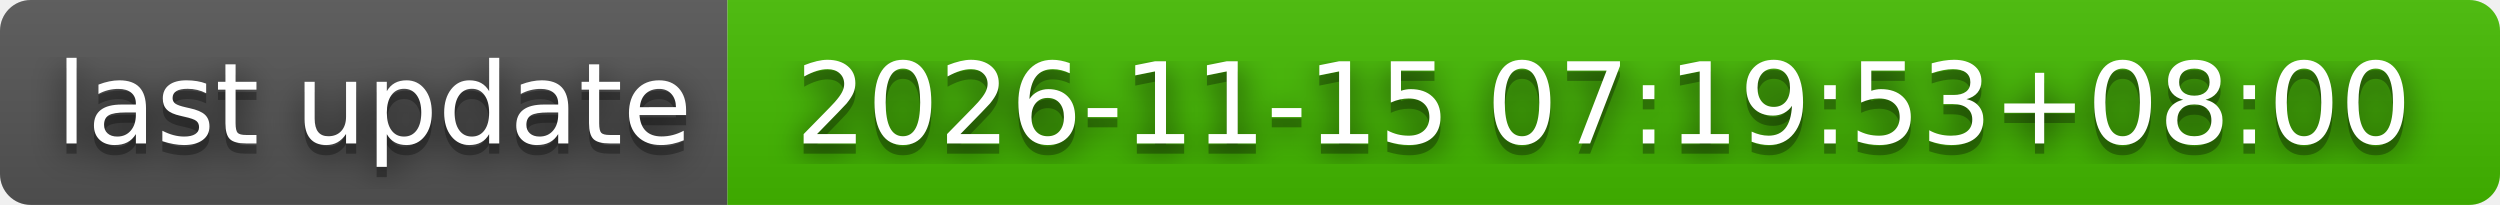
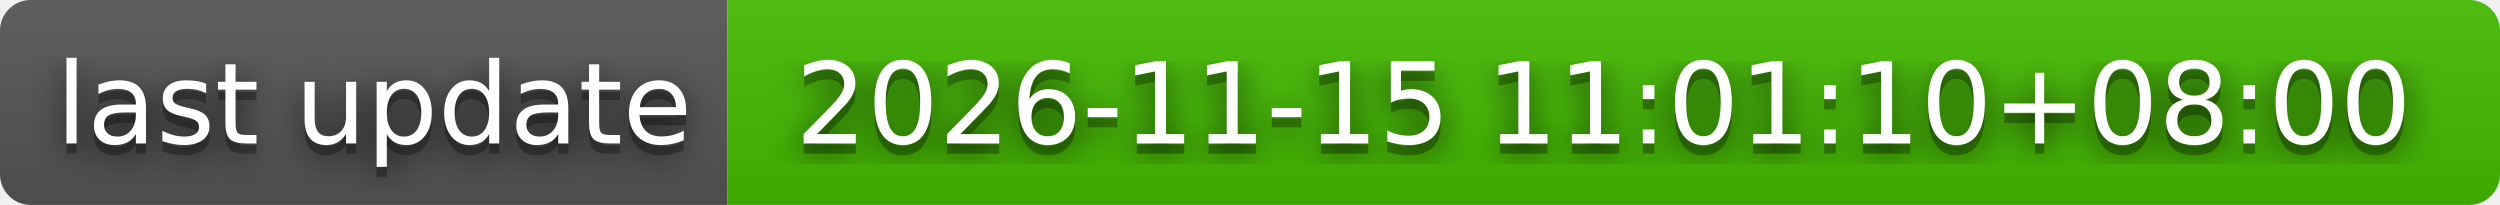
- <svg xmlns="http://www.w3.org/2000/svg" width="244" height="20" role="img" aria-label="last update: 2026-11-15 07:19:53+08:00">
+ <svg xmlns="http://www.w3.org/2000/svg" width="244" height="20" role="img" aria-label="last update: 2026-11-15 11:01:10+08:00">
  <filter id="blur">
    <feGaussianBlur stdDeviation="16" />
  </filter>
  <linearGradient id="s" x2="0" y2="100%">
    <stop offset="0" stop-color="#bbb" stop-opacity=".1" />
    <stop offset="1" stop-opacity=".1" />
  </linearGradient>
  <clipPath id="r">
    <rect width="244" height="20" rx="3" />
  </clipPath>
  <g clip-path="url(#r)">
    <rect width="71" height="20" fill="#555" />
    <rect x="71" width="173" height="20" fill="#4b0" />
    <rect width="244" height="20" fill="url(#s)" />
  </g>
  <g fill="#fff" text-anchor="middle" font-family="Verdana,Geneva,DejaVu Sans,sans-serif" text-rendering="geometricPrecision" font-size="110">
    <g transform="scale(.1)">
      <g aria-hidden="true" fill="#010101">
        <text x="365" y="150" fill-opacity=".8" filter="url(#blur)" textLength="610">last update</text>
        <text x="365" y="150" fill-opacity=".3" textLength="610">last update</text>
      </g>
      <text x="365" y="140" textLength="610">last update</text>
    </g>
    <g transform="scale(.1)">
      <g aria-hidden="true" fill="#010101">
-         <text x="1565" y="150" fill-opacity=".8" filter="url(#blur)" textLength="1630">2026-11-15 07:19:53+08:00</text>
-         <text x="1565" y="150" fill-opacity=".3" textLength="1630">2026-11-15 07:19:53+08:00</text>
+         <text x="1565" y="150" fill-opacity=".8" filter="url(#blur)" textLength="1630">2026-11-15 11:01:10+08:00</text>
+         <text x="1565" y="150" fill-opacity=".3" textLength="1630">2026-11-15 11:01:10+08:00</text>
      </g>
-       <text x="1565" y="140" textLength="1630">2026-11-15 07:19:53+08:00</text>
+       <text x="1565" y="140" textLength="1630">2026-11-15 11:01:10+08:00</text>
    </g>
  </g>
</svg>
